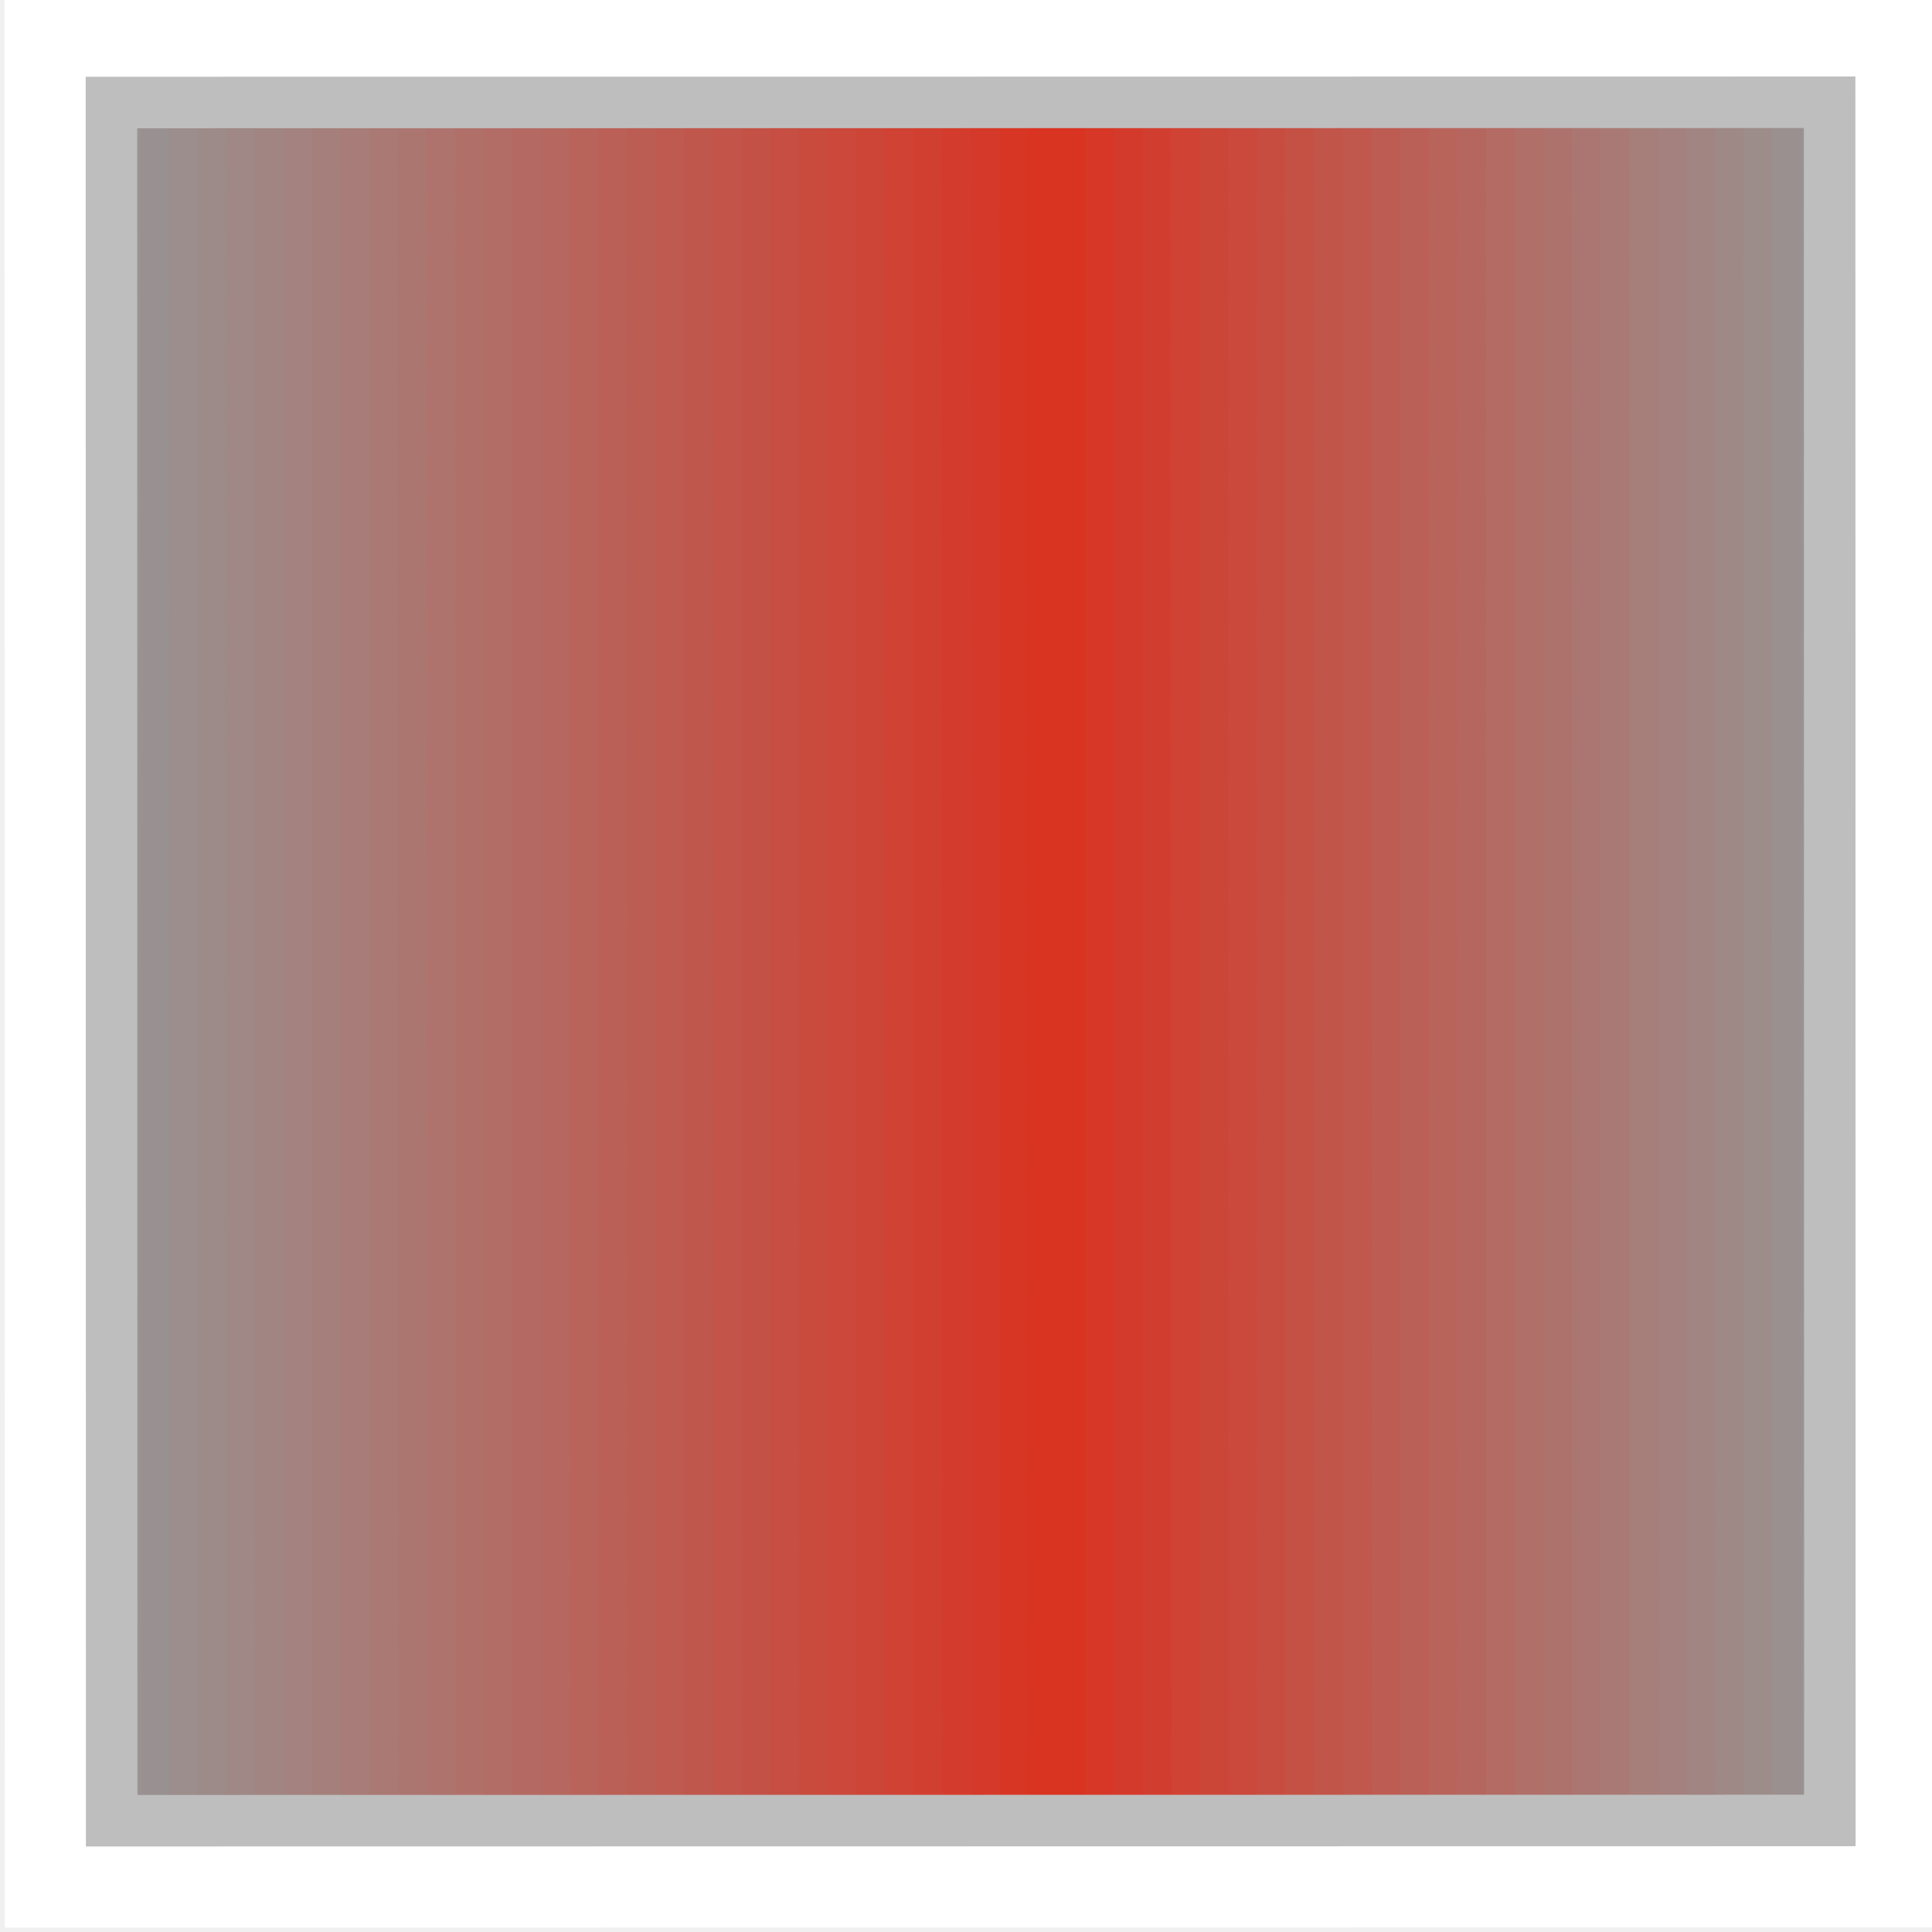
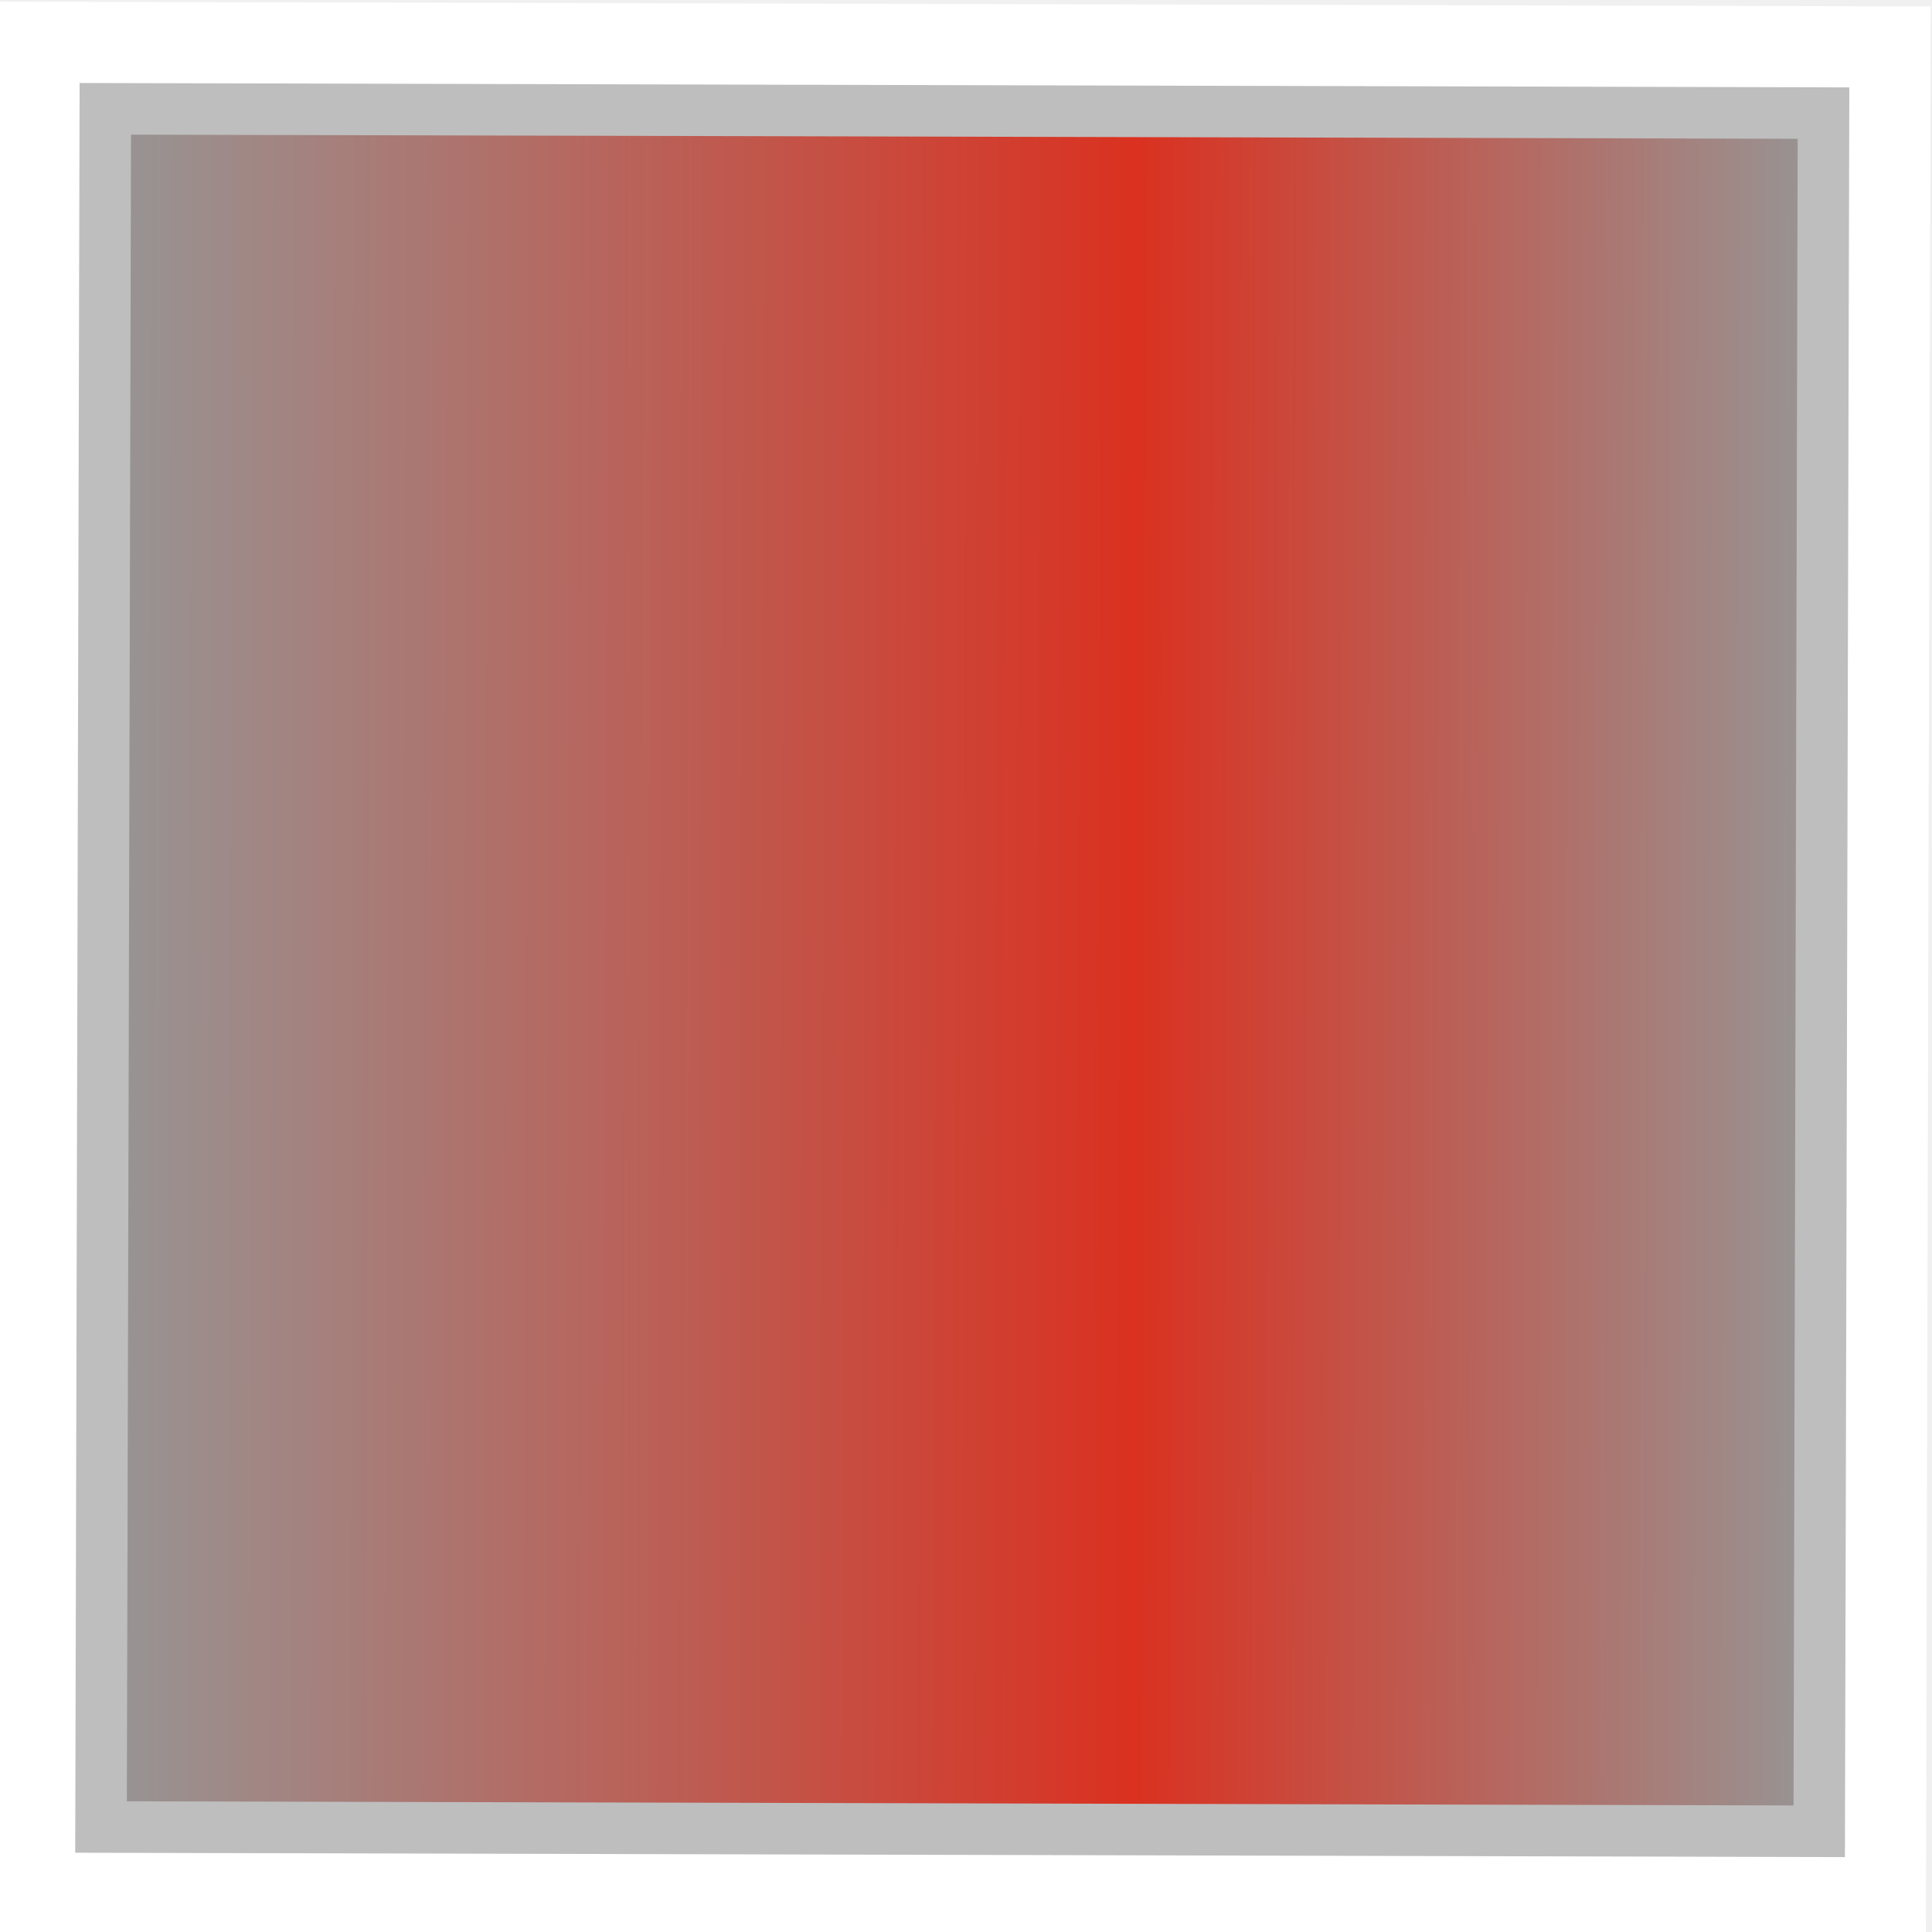
<svg xmlns="http://www.w3.org/2000/svg" width="30" height="30" viewBox="0 0 30 30">
  <defs>
+     <linearGradient id="panelGradient" gradientUnits="userSpaceOnUse" x1="1.660" y1="1.660" x2="28.340" y2="1.660">
+       <stop offset="0%" stop-color="#969696" />
+       <stop offset="60%" stop-color="#da3120" />
+       <stop offset="100%" stop-color="#969696" />
+     </linearGradient>
    <clipPath id="innerRect">
      <rect x="1.66" y="1.66" width="26.68" height="26.68" />
    </clipPath>
  </defs>
-   <g data-output-variation="1" transform="translate(0.0723 -0.07) rotate(-0.0079 15 15)">
+   <g data-output-variation="1" transform="translate(-0.058 0.0629) rotate(0.1425 15 15)">
    <rect x="0" y="0" width="30" height="30" fill="#ffffff" stroke="none" />
-     <rect x="1.660" y="1.660" width="0.471" height="26.680" fill="#979494" stroke="none" />
-     <rect x="2.105" y="1.660" width="0.471" height="26.680" fill="#999191" stroke="none" />
-     <rect x="2.549" y="1.660" width="0.471" height="26.680" fill="#9b8e8d" stroke="none" />
-     <rect x="2.994" y="1.660" width="0.471" height="26.680" fill="#9d8b89" stroke="none" />
-     <rect x="3.439" y="1.660" width="0.471" height="26.680" fill="#9f8886" stroke="none" />
-     <rect x="3.883" y="1.660" width="0.471" height="26.680" fill="#a18582" stroke="none" />
-     <rect x="4.328" y="1.660" width="0.471" height="26.680" fill="#a3827f" stroke="none" />
-     <rect x="4.773" y="1.660" width="0.471" height="26.680" fill="#a57f7b" stroke="none" />
-     <rect x="5.217" y="1.660" width="0.471" height="26.680" fill="#a87c78" stroke="none" />
-     <rect x="5.662" y="1.660" width="0.471" height="26.680" fill="#aa7974" stroke="none" />
-     <rect x="6.107" y="1.660" width="0.471" height="26.680" fill="#ac7670" stroke="none" />
-     <rect x="6.551" y="1.660" width="0.471" height="26.680" fill="#ae736d" stroke="none" />
-     <rect x="6.996" y="1.660" width="0.471" height="26.680" fill="#b07069" stroke="none" />
-     <rect x="7.441" y="1.660" width="0.471" height="26.680" fill="#b26d66" stroke="none" />
-     <rect x="7.885" y="1.660" width="0.471" height="26.680" fill="#b46a62" stroke="none" />
-     <rect x="8.330" y="1.660" width="0.471" height="26.680" fill="#b6675f" stroke="none" />
-     <rect x="8.775" y="1.660" width="0.471" height="26.680" fill="#b8645b" stroke="none" />
-     <rect x="9.219" y="1.660" width="0.471" height="26.680" fill="#ba6057" stroke="none" />
-     <rect x="9.664" y="1.660" width="0.471" height="26.680" fill="#bc5d54" stroke="none" />
-     <rect x="10.109" y="1.660" width="0.471" height="26.680" fill="#be5a50" stroke="none" />
-     <rect x="10.553" y="1.660" width="0.471" height="26.680" fill="#c0574d" stroke="none" />
-     <rect x="10.998" y="1.660" width="0.471" height="26.680" fill="#c25449" stroke="none" />
-     <rect x="11.443" y="1.660" width="0.471" height="26.680" fill="#c45146" stroke="none" />
-     <rect x="11.887" y="1.660" width="0.471" height="26.680" fill="#c64e42" stroke="none" />
-     <rect x="12.332" y="1.660" width="0.471" height="26.680" fill="#c84b3e" stroke="none" />
-     <rect x="12.777" y="1.660" width="0.471" height="26.680" fill="#cb483b" stroke="none" />
-     <rect x="13.221" y="1.660" width="0.471" height="26.680" fill="#cd4537" stroke="none" />
-     <rect x="13.666" y="1.660" width="0.471" height="26.680" fill="#cf4234" stroke="none" />
-     <rect x="14.111" y="1.660" width="0.471" height="26.680" fill="#d13f30" stroke="none" />
-     <rect x="14.555" y="1.660" width="0.471" height="26.680" fill="#d33c2d" stroke="none" />
-     <rect x="15.000" y="1.660" width="0.471" height="26.680" fill="#d53929" stroke="none" />
-     <rect x="15.445" y="1.660" width="0.471" height="26.680" fill="#d73625" stroke="none" />
-     <rect x="15.889" y="1.660" width="0.471" height="26.680" fill="#d93322" stroke="none" />
-     <rect x="16.334" y="1.660" width="0.471" height="26.680" fill="#d93322" stroke="none" />
-     <rect x="16.779" y="1.660" width="0.471" height="26.680" fill="#d63727" stroke="none" />
-     <rect x="17.223" y="1.660" width="0.471" height="26.680" fill="#d43a2b" stroke="none" />
-     <rect x="17.668" y="1.660" width="0.471" height="26.680" fill="#d13e2f" stroke="none" />
-     <rect x="18.113" y="1.660" width="0.471" height="26.680" fill="#cf4234" stroke="none" />
-     <rect x="18.557" y="1.660" width="0.471" height="26.680" fill="#cc4638" stroke="none" />
-     <rect x="19.002" y="1.660" width="0.471" height="26.680" fill="#ca493c" stroke="none" />
-     <rect x="19.447" y="1.660" width="0.471" height="26.680" fill="#c74d41" stroke="none" />
-     <rect x="19.891" y="1.660" width="0.471" height="26.680" fill="#c55145" stroke="none" />
-     <rect x="20.336" y="1.660" width="0.471" height="26.680" fill="#c2554a" stroke="none" />
-     <rect x="20.781" y="1.660" width="0.471" height="26.680" fill="#c0584e" stroke="none" />
-     <rect x="21.225" y="1.660" width="0.471" height="26.680" fill="#bd5c52" stroke="none" />
-     <rect x="21.670" y="1.660" width="0.471" height="26.680" fill="#bb6057" stroke="none" />
-     <rect x="22.115" y="1.660" width="0.471" height="26.680" fill="#b8645b" stroke="none" />
-     <rect x="22.559" y="1.660" width="0.471" height="26.680" fill="#b5675f" stroke="none" />
-     <rect x="23.004" y="1.660" width="0.471" height="26.680" fill="#b36b64" stroke="none" />
-     <rect x="23.449" y="1.660" width="0.471" height="26.680" fill="#b06f68" stroke="none" />
-     <rect x="23.893" y="1.660" width="0.471" height="26.680" fill="#ae726c" stroke="none" />
-     <rect x="24.338" y="1.660" width="0.471" height="26.680" fill="#ab7671" stroke="none" />
-     <rect x="24.783" y="1.660" width="0.471" height="26.680" fill="#a97a75" stroke="none" />
-     <rect x="25.227" y="1.660" width="0.471" height="26.680" fill="#a67e7a" stroke="none" />
-     <rect x="25.672" y="1.660" width="0.471" height="26.680" fill="#a4817e" stroke="none" />
-     <rect x="26.117" y="1.660" width="0.471" height="26.680" fill="#a18582" stroke="none" />
-     <rect x="26.561" y="1.660" width="0.471" height="26.680" fill="#9f8987" stroke="none" />
-     <rect x="27.006" y="1.660" width="0.471" height="26.680" fill="#9c8d8b" stroke="none" />
-     <rect x="27.451" y="1.660" width="0.471" height="26.680" fill="#9a908f" stroke="none" />
-     <rect x="27.895" y="1.660" width="0.471" height="26.680" fill="#979494" stroke="none" />
+     <rect x="1.660" y="1.660" width="26.680" height="26.680" fill="url(#panelGradient)" stroke="none" />
    <rect x="1.66" y="1.66" width="26.68" height="26.68" fill="none" stroke="#bebebe" stroke-width="0.80" />
  </g>
</svg>
